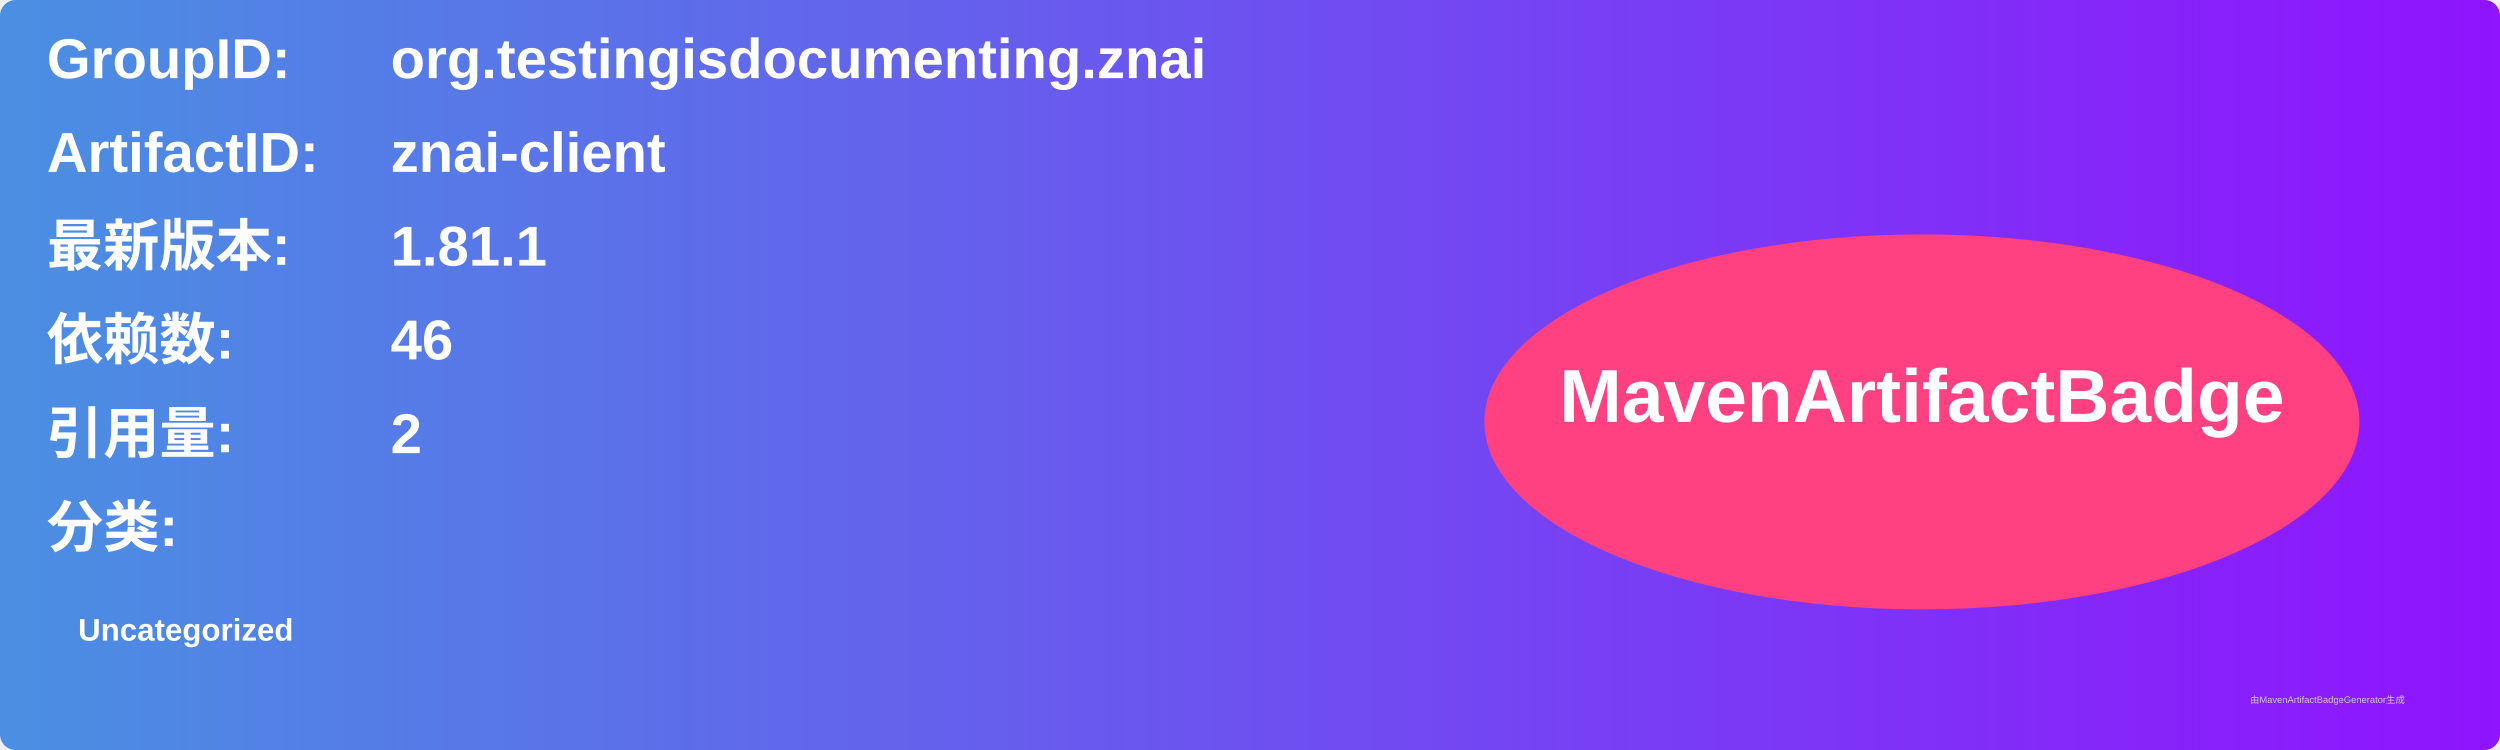
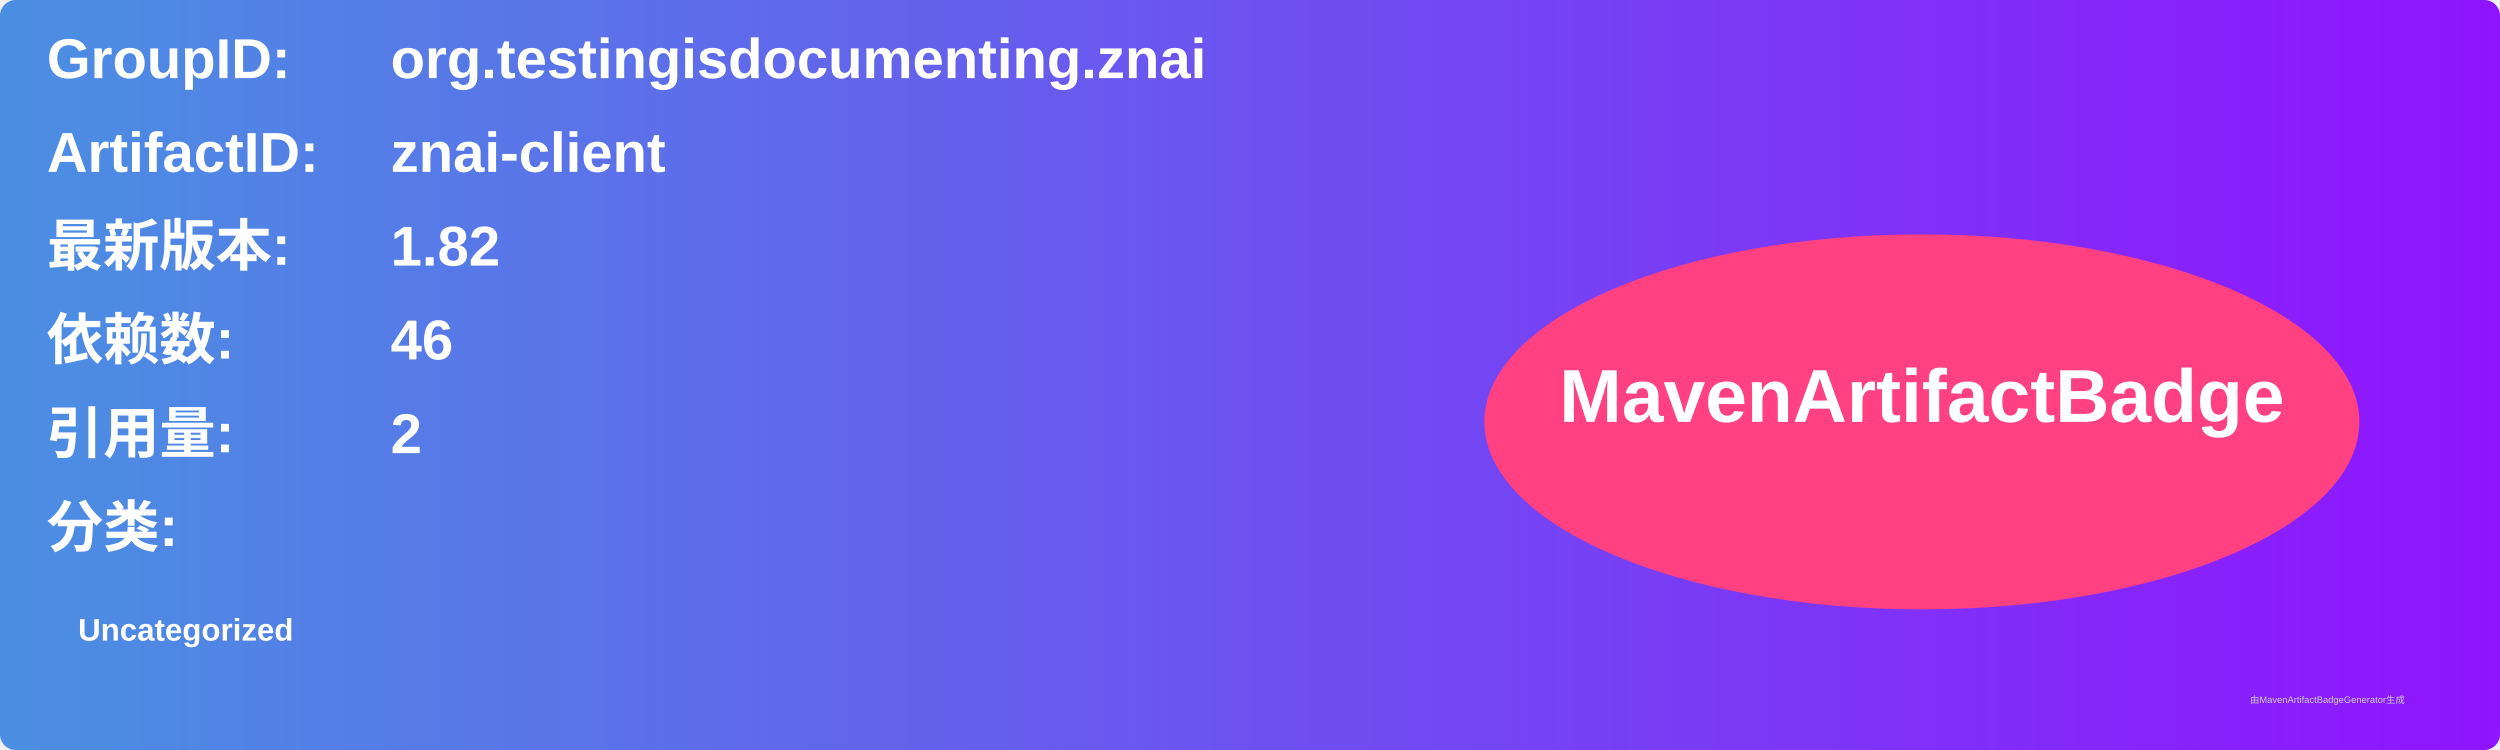
<svg xmlns="http://www.w3.org/2000/svg" width="800" height="240" viewBox="0 0 800 240">
  <linearGradient id="grad" x1="0%" y1="0%" x2="100%" y2="0%">
    <stop offset="0%" stop-color="#4a90e2" />
    <stop offset="100%" stop-color="#9013fe" />
  </linearGradient>
  <rect width="100%" height="100%" rx="5" ry="5" fill="url(#grad)" />
  <g transform="translate(15, 15)">
    <text x="0" y="10" font-family="Arial" font-size="18" fill="white" font-weight="bold" width="260">GroupID:</text>
    <text x="110" y="10" font-family="Arial" font-size="18" fill="white" font-weight="bold" width="460">org.testingisdocumenting.znai</text>
    <text x="0" y="40" font-family="Arial" font-size="18" fill="white" font-weight="bold" width="260">ArtifactID:</text>
    <text x="110" y="40" font-family="Arial" font-size="18" fill="white" font-weight="bold" width="460">znai-client</text>
    <text x="0" y="70" font-family="Arial" font-size="18" fill="white" font-weight="bold">最新版本:</text>
    <text x="110" y="70" font-family="Arial" font-size="18" fill="white" font-weight="bold">
-       <tspan font-weight="bold">1.81.1</tspan>
+       <tspan font-weight="bold">1.82</tspan>
    </text>
    <text x="0" y="100" font-family="Arial" font-size="18" fill="white" font-weight="bold">依赖数: </text>
    <text x="110" y="100" font-family="Arial" font-size="18" fill="white">
      <tspan font-weight="bold">46</tspan>
    </text>
    <text x="0" y="130" font-family="Arial" font-size="18" fill="white" font-weight="bold">引用量: </text>
    <text x="110" y="130" font-family="Arial" font-size="18" fill="white">
      <tspan font-weight="bold">2</tspan>
    </text>
    <text x="0" y="160" font-family="Arial" font-size="18" fill="white" font-weight="bold">分类:</text>
    <text x="10" y="190" font-family="Arial" font-size="10" fill="white">
      <tspan font-weight="bold">Uncategorized</tspan>
    </text>
    <ellipse cx="600" cy="120" rx="140" ry="60" fill="#ff4081" />
    <text x="600" y="120" text-anchor="middle" font-family="Arial" font-size="24" fill="white" font-weight="bold">MavenArtifactBadge</text>
  </g>
  <text x="720" y="225" font-family="Arial" font-size="3" fill="#d0d0d0">由MavenArtifactBadgeGenerator生成</text>
</svg>
